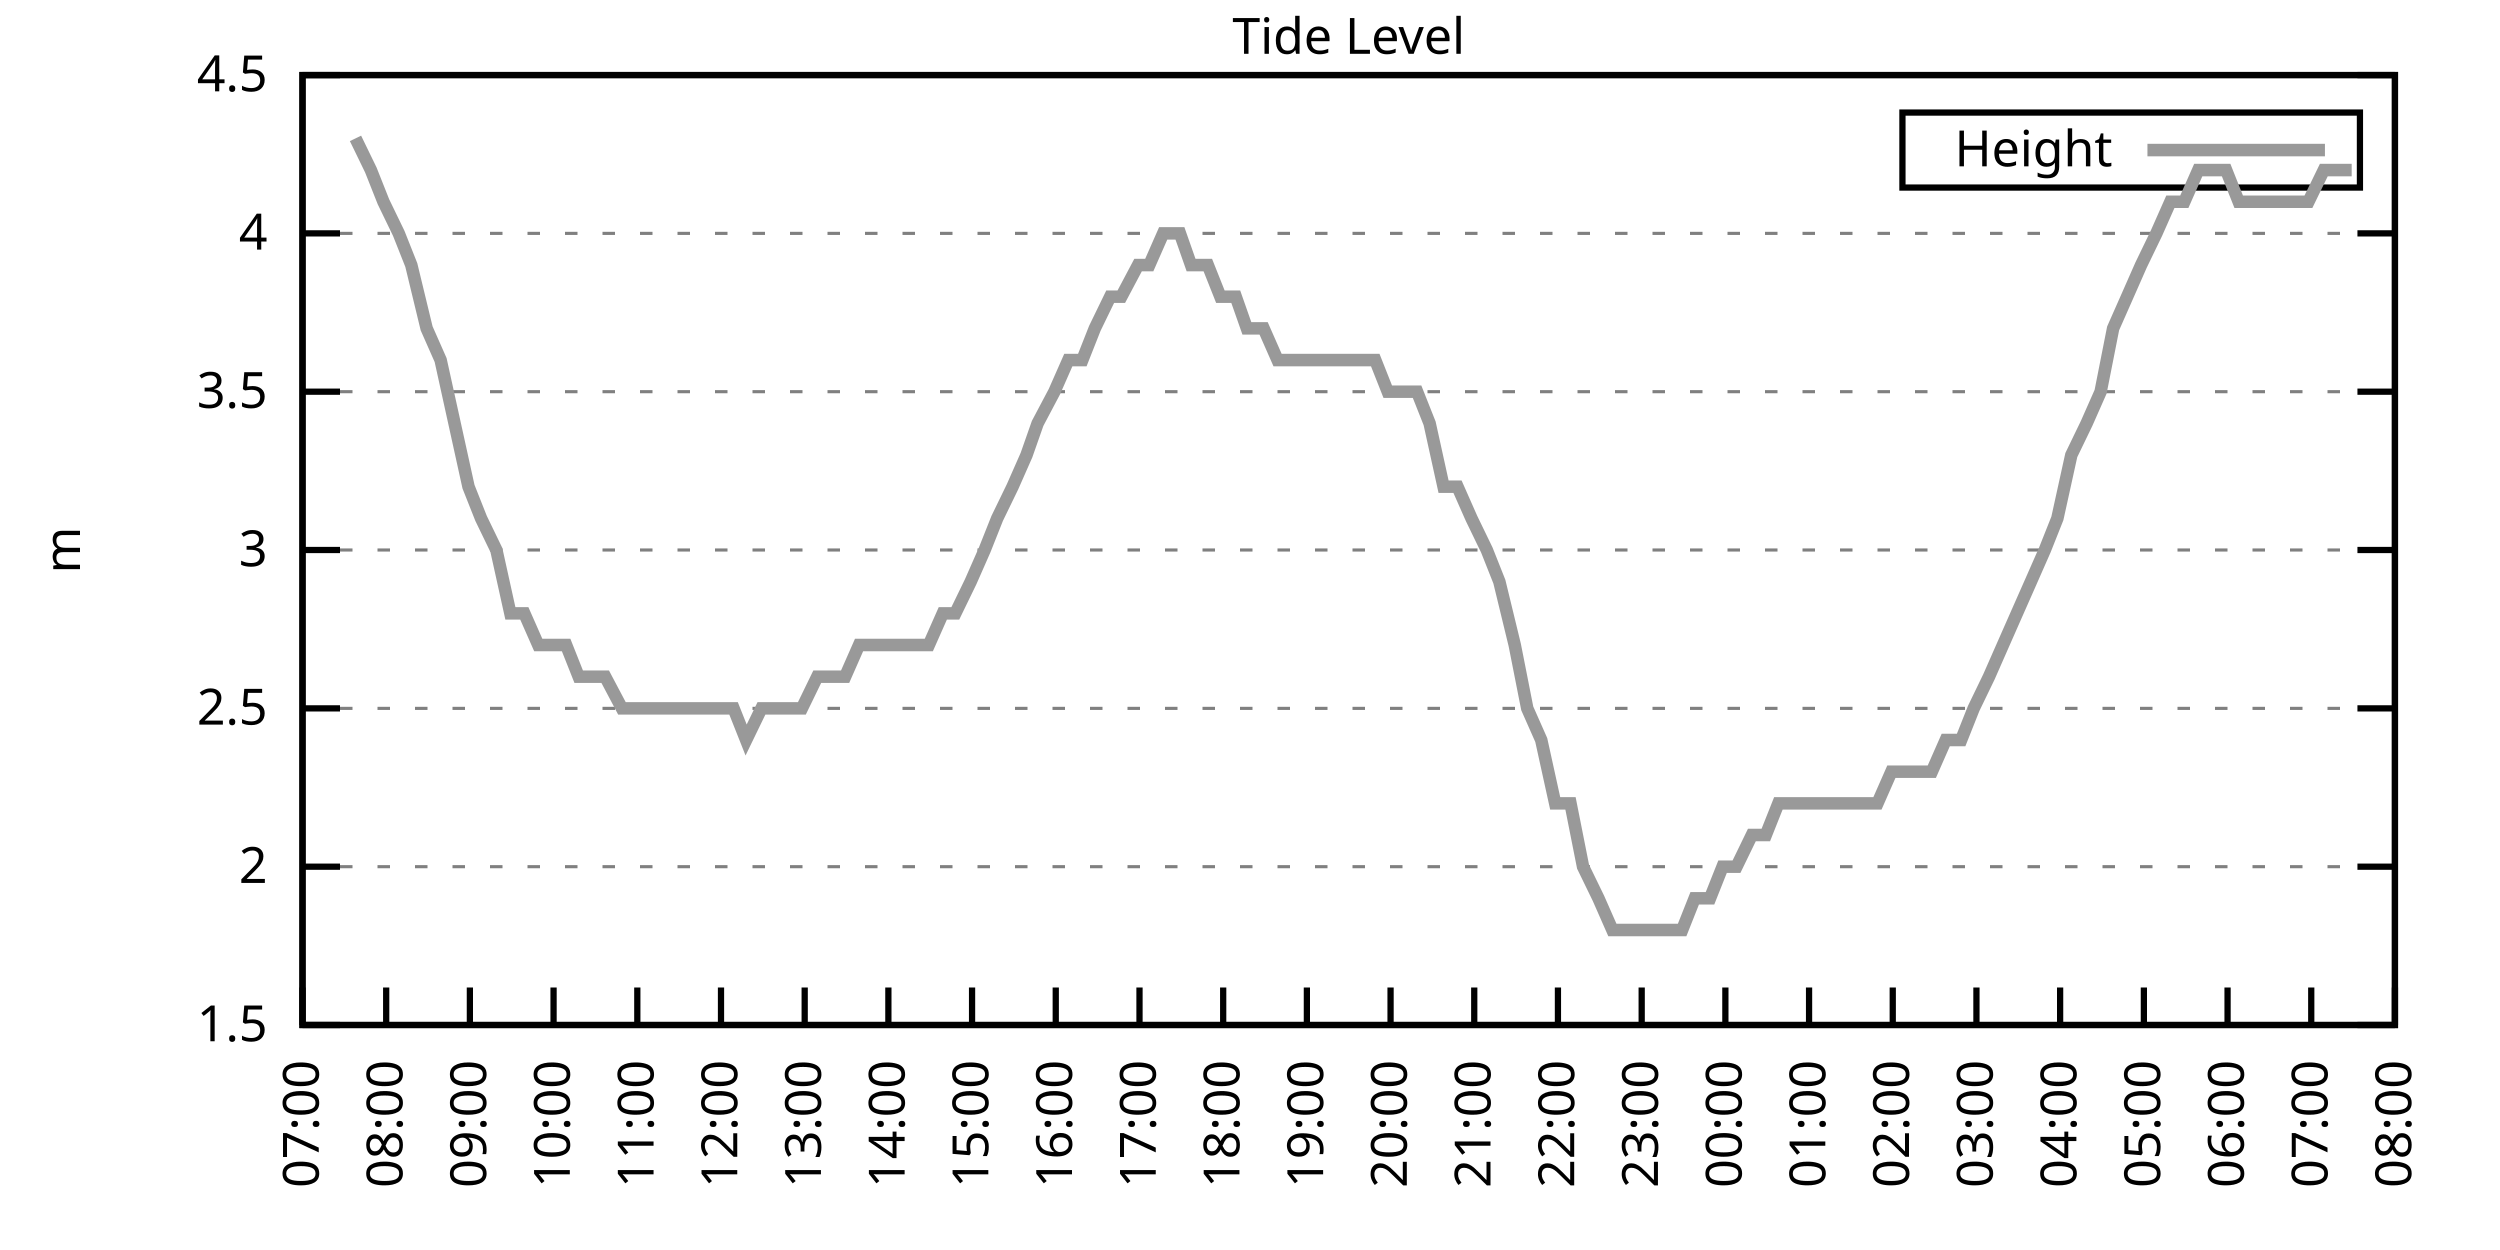
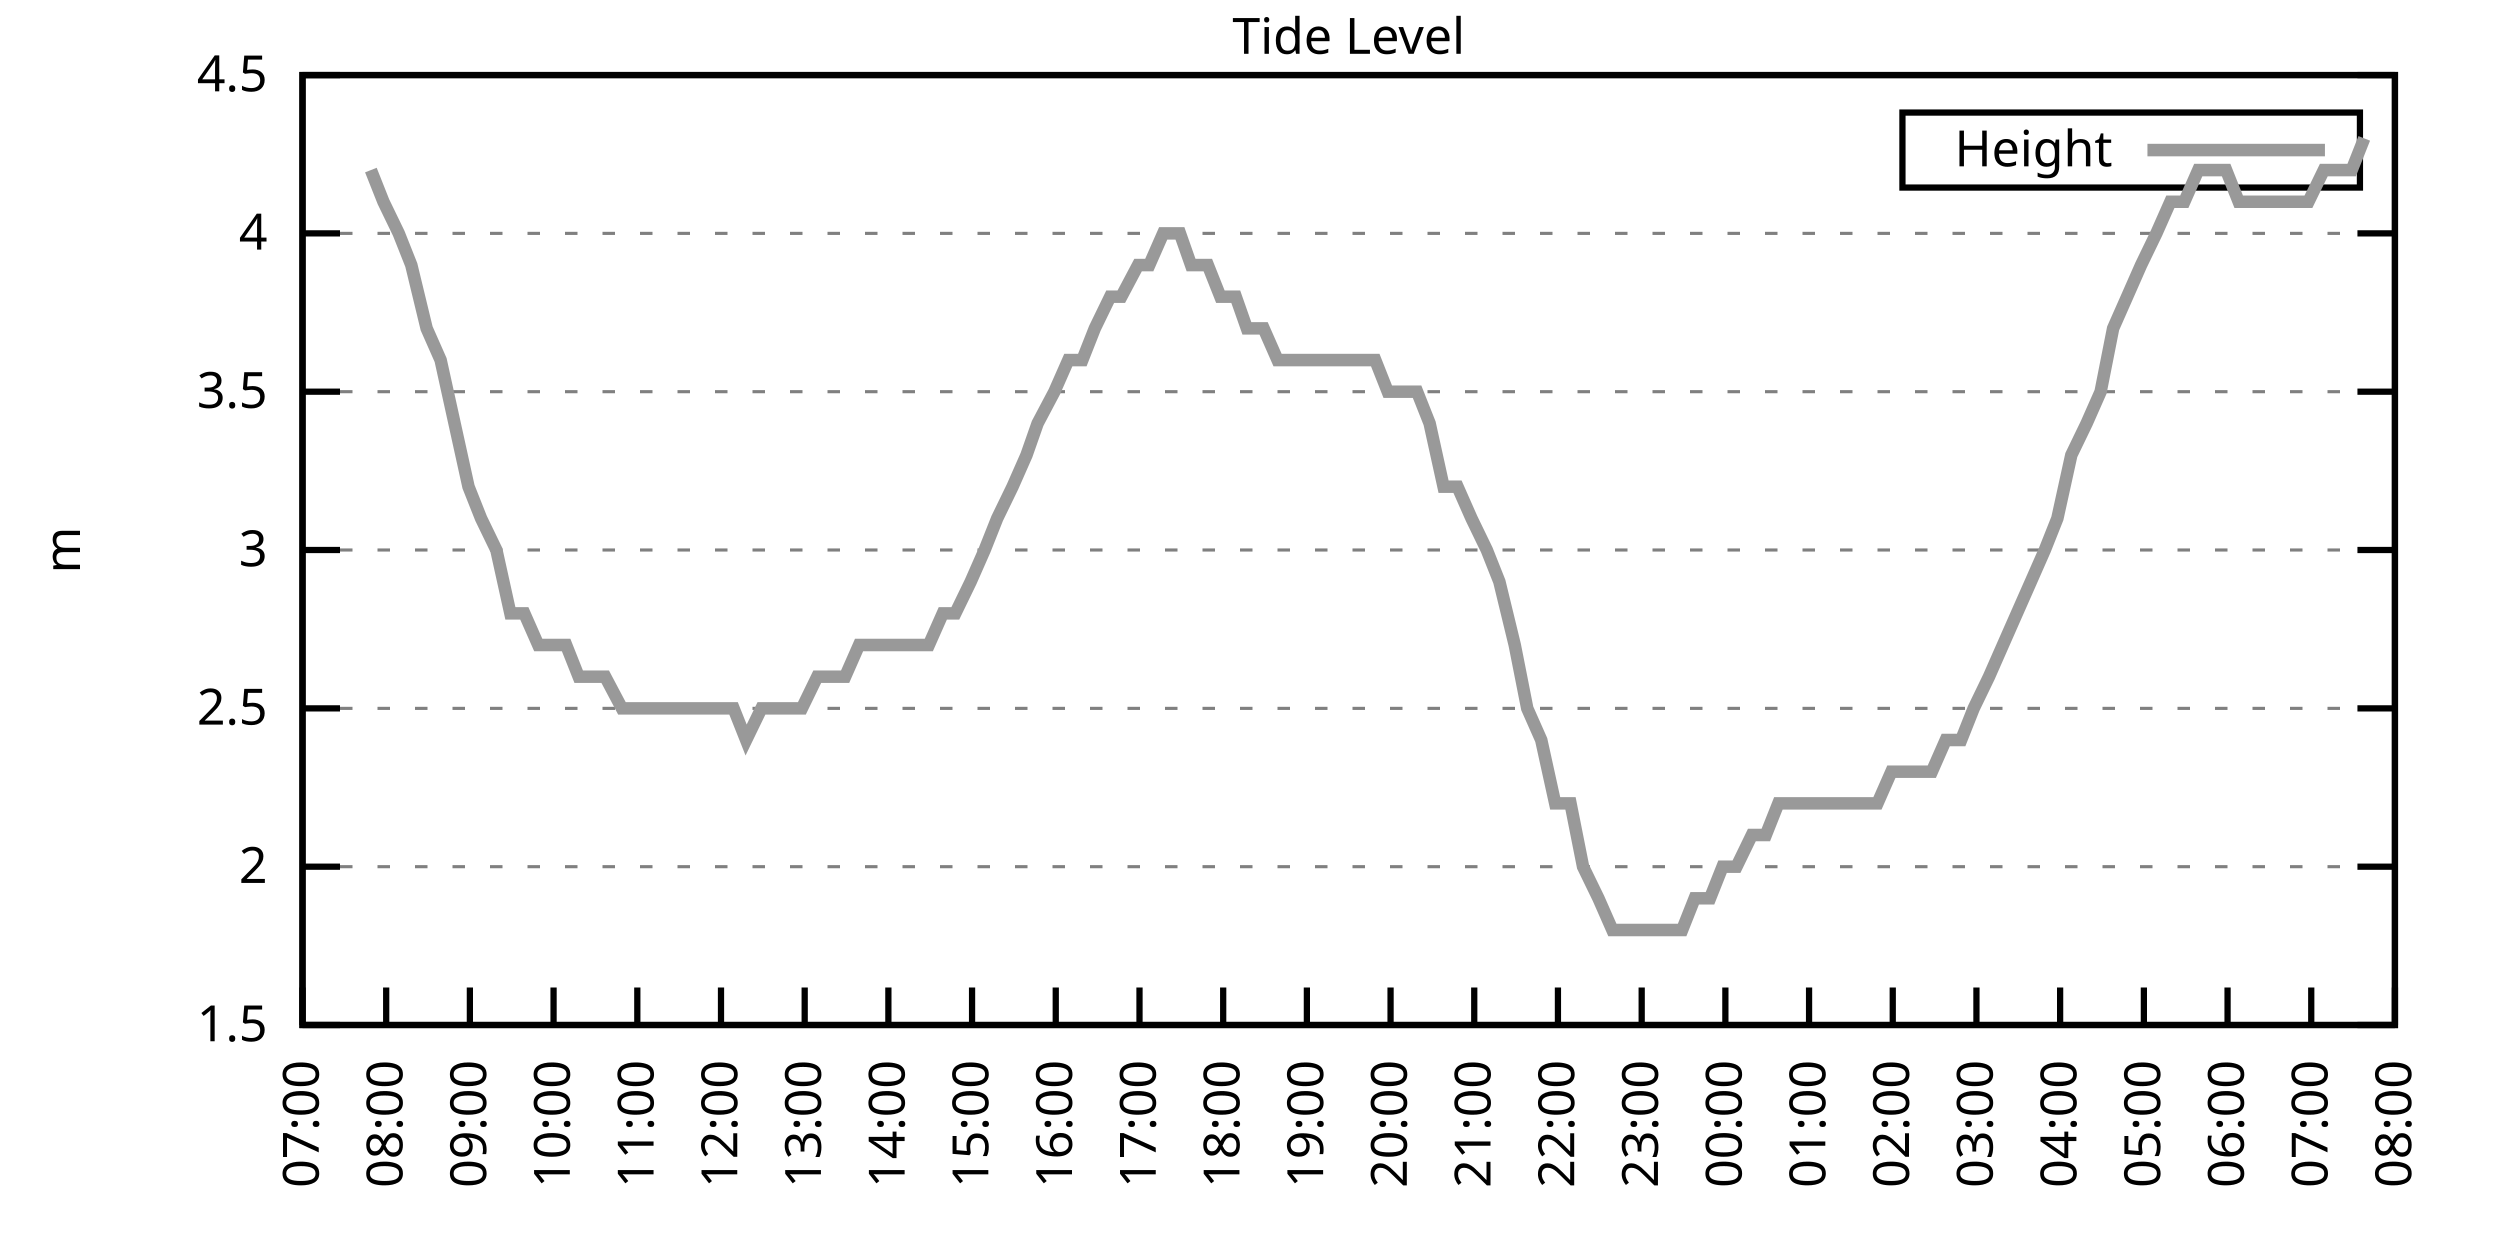
<svg xmlns="http://www.w3.org/2000/svg" xmlns:xlink="http://www.w3.org/1999/xlink" width="400" height="200" viewBox="0 0 400 200">
  <g id="gnuplot_canvas">
    <rect x="0" y="0" width="400" height="200" fill="none" />
    <defs>
      <circle id="gpDot" r="0.5" stroke-width="0.5" stroke="currentColor" />
      <path id="gpPt0" stroke-width="0.333" stroke="currentColor" d="M-1,0 h2 M0,-1 v2" />
      <path id="gpPt1" stroke-width="0.333" stroke="currentColor" d="M-1,-1 L1,1 M1,-1 L-1,1" />
      <path id="gpPt2" stroke-width="0.333" stroke="currentColor" d="M-1,0 L1,0 M0,-1 L0,1 M-1,-1 L1,1 M-1,1 L1,-1" />
      <rect id="gpPt3" stroke-width="0.333" stroke="currentColor" x="-1" y="-1" width="2" height="2" />
      <rect id="gpPt4" stroke-width="0.333" stroke="currentColor" fill="currentColor" x="-1" y="-1" width="2" height="2" />
      <circle id="gpPt5" stroke-width="0.333" stroke="currentColor" cx="0" cy="0" r="1" />
      <use xlink:href="#gpPt5" id="gpPt6" fill="currentColor" stroke="none" />
      <path id="gpPt7" stroke-width="0.333" stroke="currentColor" d="M0,-1.33 L-1.33,0.67 L1.33,0.67 z" />
      <use xlink:href="#gpPt7" id="gpPt8" fill="currentColor" stroke="none" />
      <use xlink:href="#gpPt7" id="gpPt9" stroke="currentColor" transform="rotate(180)" />
      <use xlink:href="#gpPt9" id="gpPt10" fill="currentColor" stroke="none" />
      <use xlink:href="#gpPt3" id="gpPt11" stroke="currentColor" transform="rotate(45)" />
      <use xlink:href="#gpPt11" id="gpPt12" fill="currentColor" stroke="none" />
      <path id="gpPt13" stroke-width="0.333" stroke="currentColor" d="M0,1.330 L1.265,0.411 L0.782,-1.067 L-0.782,-1.076 L-1.265,0.411 z" />
      <use xlink:href="#gpPt13" id="gpPt14" fill="currentColor" stroke="none" />
      <filter id="textbox" filterUnits="objectBoundingBox" x="0" y="0" height="1" width="1">
        <feFlood flood-color="white" flood-opacity="1" result="bgnd" />
        <feComposite in="SourceGraphic" in2="bgnd" operator="atop" />
      </filter>
      <filter id="greybox" filterUnits="objectBoundingBox" x="0" y="0" height="1" width="1">
        <feFlood flood-color="lightgrey" flood-opacity="1" result="grey" />
        <feComposite in="SourceGraphic" in2="grey" operator="atop" />
      </filter>
    </defs>
    <g fill="none" color="white" stroke="currentColor" stroke-width="1.00" stroke-linecap="butt" stroke-linejoin="miter">
</g>
    <g fill="none" color="black" stroke="currentColor" stroke-width="1.00" stroke-linecap="butt" stroke-linejoin="miter">
      <g stroke="none" shape-rendering="crispEdges">
        <polygon fill="rgb(255, 255, 255)" points="48.40,164.00 383.18,164.00 383.18,12.02 48.40,12.02 " />
      </g>
    </g>
    <g fill="none" color="black" stroke="currentColor" stroke-width="1.00" stroke-linecap="butt" stroke-linejoin="miter">
</g>
    <g fill="none" color="black" stroke="black" stroke-width="0.50" stroke-linecap="butt" stroke-linejoin="miter">
</g>
    <g fill="none" color="gray" stroke="currentColor" stroke-width="0.50" stroke-linecap="butt" stroke-linejoin="miter">
      <path stroke="gray" stroke-dasharray="2,4" class="gridline" d="M48.40,164.00 L383.19,164.00  " />
    </g>
    <g fill="none" color="gray" stroke="gray" stroke-width="1.00" stroke-linecap="butt" stroke-linejoin="miter">
</g>
    <g fill="none" color="black" stroke="currentColor" stroke-width="1.00" stroke-linecap="butt" stroke-linejoin="miter">
      <path stroke="black" d="M48.40,164.00 L54.40,164.00 M383.19,164.00 L377.19,164.00  " />
      <g transform="translate(42.80,166.60)" stroke="none" fill="black" font-family="Sans" font-size="8.00" text-anchor="end">
        <text>
          <tspan font-family="Sans"> 1.5</tspan>
        </text>
      </g>
    </g>
    <g fill="none" color="black" stroke="currentColor" stroke-width="1.00" stroke-linecap="butt" stroke-linejoin="miter">
</g>
    <g fill="none" color="black" stroke="black" stroke-width="0.50" stroke-linecap="butt" stroke-linejoin="miter">
</g>
    <g fill="none" color="gray" stroke="currentColor" stroke-width="0.50" stroke-linecap="butt" stroke-linejoin="miter">
      <path stroke="gray" stroke-dasharray="2,4" class="gridline" d="M48.40,138.67 L383.19,138.67  " />
    </g>
    <g fill="none" color="gray" stroke="gray" stroke-width="1.00" stroke-linecap="butt" stroke-linejoin="miter">
</g>
    <g fill="none" color="black" stroke="currentColor" stroke-width="1.00" stroke-linecap="butt" stroke-linejoin="miter">
      <path stroke="black" d="M48.40,138.67 L54.40,138.67 M383.19,138.67 L377.19,138.67  " />
      <g transform="translate(42.80,141.27)" stroke="none" fill="black" font-family="Sans" font-size="8.00" text-anchor="end">
        <text>
          <tspan font-family="Sans"> 2</tspan>
        </text>
      </g>
    </g>
    <g fill="none" color="black" stroke="currentColor" stroke-width="1.00" stroke-linecap="butt" stroke-linejoin="miter">
</g>
    <g fill="none" color="black" stroke="black" stroke-width="0.50" stroke-linecap="butt" stroke-linejoin="miter">
</g>
    <g fill="none" color="gray" stroke="currentColor" stroke-width="0.50" stroke-linecap="butt" stroke-linejoin="miter">
      <path stroke="gray" stroke-dasharray="2,4" class="gridline" d="M48.40,113.34 L383.19,113.34  " />
    </g>
    <g fill="none" color="gray" stroke="gray" stroke-width="1.00" stroke-linecap="butt" stroke-linejoin="miter">
</g>
    <g fill="none" color="black" stroke="currentColor" stroke-width="1.00" stroke-linecap="butt" stroke-linejoin="miter">
      <path stroke="black" d="M48.40,113.34 L54.40,113.34 M383.19,113.34 L377.19,113.34  " />
      <g transform="translate(42.80,115.94)" stroke="none" fill="black" font-family="Sans" font-size="8.00" text-anchor="end">
        <text>
          <tspan font-family="Sans"> 2.5</tspan>
        </text>
      </g>
    </g>
    <g fill="none" color="black" stroke="currentColor" stroke-width="1.00" stroke-linecap="butt" stroke-linejoin="miter">
</g>
    <g fill="none" color="black" stroke="black" stroke-width="0.50" stroke-linecap="butt" stroke-linejoin="miter">
</g>
    <g fill="none" color="gray" stroke="currentColor" stroke-width="0.50" stroke-linecap="butt" stroke-linejoin="miter">
      <path stroke="gray" stroke-dasharray="2,4" class="gridline" d="M48.40,88.00 L383.19,88.00  " />
    </g>
    <g fill="none" color="gray" stroke="gray" stroke-width="1.00" stroke-linecap="butt" stroke-linejoin="miter">
</g>
    <g fill="none" color="black" stroke="currentColor" stroke-width="1.00" stroke-linecap="butt" stroke-linejoin="miter">
      <path stroke="black" d="M48.40,88.00 L54.40,88.00 M383.19,88.00 L377.19,88.00  " />
      <g transform="translate(42.80,90.60)" stroke="none" fill="black" font-family="Sans" font-size="8.00" text-anchor="end">
        <text>
          <tspan font-family="Sans"> 3</tspan>
        </text>
      </g>
    </g>
    <g fill="none" color="black" stroke="currentColor" stroke-width="1.00" stroke-linecap="butt" stroke-linejoin="miter">
</g>
    <g fill="none" color="black" stroke="black" stroke-width="0.50" stroke-linecap="butt" stroke-linejoin="miter">
</g>
    <g fill="none" color="gray" stroke="currentColor" stroke-width="0.50" stroke-linecap="butt" stroke-linejoin="miter">
      <path stroke="gray" stroke-dasharray="2,4" class="gridline" d="M48.40,62.67 L383.19,62.67  " />
    </g>
    <g fill="none" color="gray" stroke="gray" stroke-width="1.00" stroke-linecap="butt" stroke-linejoin="miter">
</g>
    <g fill="none" color="black" stroke="currentColor" stroke-width="1.00" stroke-linecap="butt" stroke-linejoin="miter">
      <path stroke="black" d="M48.40,62.67 L54.40,62.67 M383.19,62.67 L377.19,62.67  " />
      <g transform="translate(42.80,65.27)" stroke="none" fill="black" font-family="Sans" font-size="8.00" text-anchor="end">
        <text>
          <tspan font-family="Sans"> 3.5</tspan>
        </text>
      </g>
    </g>
    <g fill="none" color="black" stroke="currentColor" stroke-width="1.00" stroke-linecap="butt" stroke-linejoin="miter">
</g>
    <g fill="none" color="black" stroke="black" stroke-width="0.50" stroke-linecap="butt" stroke-linejoin="miter">
</g>
    <g fill="none" color="gray" stroke="currentColor" stroke-width="0.50" stroke-linecap="butt" stroke-linejoin="miter">
      <path stroke="gray" stroke-dasharray="2,4" class="gridline" d="M48.40,37.34 L383.19,37.34  " />
    </g>
    <g fill="none" color="gray" stroke="gray" stroke-width="1.00" stroke-linecap="butt" stroke-linejoin="miter">
</g>
    <g fill="none" color="black" stroke="currentColor" stroke-width="1.00" stroke-linecap="butt" stroke-linejoin="miter">
      <path stroke="black" d="M48.40,37.34 L54.40,37.34 M383.19,37.34 L377.19,37.34  " />
      <g transform="translate(42.80,39.94)" stroke="none" fill="black" font-family="Sans" font-size="8.00" text-anchor="end">
        <text>
          <tspan font-family="Sans"> 4</tspan>
        </text>
      </g>
    </g>
    <g fill="none" color="black" stroke="currentColor" stroke-width="1.00" stroke-linecap="butt" stroke-linejoin="miter">
</g>
    <g fill="none" color="black" stroke="black" stroke-width="0.50" stroke-linecap="butt" stroke-linejoin="miter">
</g>
    <g fill="none" color="gray" stroke="currentColor" stroke-width="0.50" stroke-linecap="butt" stroke-linejoin="miter">
      <path stroke="gray" stroke-dasharray="2,4" class="gridline" d="M48.40,12.01 L383.19,12.01  " />
    </g>
    <g fill="none" color="gray" stroke="gray" stroke-width="1.00" stroke-linecap="butt" stroke-linejoin="miter">
</g>
    <g fill="none" color="black" stroke="currentColor" stroke-width="1.00" stroke-linecap="butt" stroke-linejoin="miter">
      <path stroke="black" d="M48.40,12.01 L54.40,12.01 M383.19,12.01 L377.19,12.01  " />
      <g transform="translate(42.80,14.61)" stroke="none" fill="black" font-family="Sans" font-size="8.00" text-anchor="end">
        <text>
          <tspan font-family="Sans"> 4.5</tspan>
        </text>
      </g>
    </g>
    <g fill="none" color="black" stroke="currentColor" stroke-width="1.00" stroke-linecap="butt" stroke-linejoin="miter">
      <path stroke="black" d="M48.40,164.00 L48.40,158.00  " />
      <g transform="translate(51.00,169.60) rotate(270.00)" stroke="none" fill="black" font-family="Sans" font-size="8.00" text-anchor="end">
        <text>
          <tspan font-family="Sans">07:00</tspan>
        </text>
      </g>
    </g>
    <g fill="none" color="black" stroke="currentColor" stroke-width="1.00" stroke-linecap="butt" stroke-linejoin="miter">
      <path stroke="black" d="M61.79,164.00 L61.79,158.00  " />
      <g transform="translate(64.39,169.60) rotate(270.00)" stroke="none" fill="black" font-family="Sans" font-size="8.00" text-anchor="end">
        <text>
          <tspan font-family="Sans">08:00</tspan>
        </text>
      </g>
    </g>
    <g fill="none" color="black" stroke="currentColor" stroke-width="1.00" stroke-linecap="butt" stroke-linejoin="miter">
      <path stroke="black" d="M75.18,164.00 L75.18,158.00  " />
      <g transform="translate(77.78,169.60) rotate(270.00)" stroke="none" fill="black" font-family="Sans" font-size="8.00" text-anchor="end">
        <text>
          <tspan font-family="Sans">09:00</tspan>
        </text>
      </g>
    </g>
    <g fill="none" color="black" stroke="currentColor" stroke-width="1.00" stroke-linecap="butt" stroke-linejoin="miter">
      <path stroke="black" d="M88.57,164.00 L88.57,158.00  " />
      <g transform="translate(91.17,169.60) rotate(270.00)" stroke="none" fill="black" font-family="Sans" font-size="8.00" text-anchor="end">
        <text>
          <tspan font-family="Sans">10:00</tspan>
        </text>
      </g>
    </g>
    <g fill="none" color="black" stroke="currentColor" stroke-width="1.00" stroke-linecap="butt" stroke-linejoin="miter">
      <path stroke="black" d="M101.97,164.00 L101.97,158.00  " />
      <g transform="translate(104.57,169.60) rotate(270.00)" stroke="none" fill="black" font-family="Sans" font-size="8.00" text-anchor="end">
        <text>
          <tspan font-family="Sans">11:00</tspan>
        </text>
      </g>
    </g>
    <g fill="none" color="black" stroke="currentColor" stroke-width="1.00" stroke-linecap="butt" stroke-linejoin="miter">
      <path stroke="black" d="M115.36,164.00 L115.36,158.00  " />
      <g transform="translate(117.96,169.60) rotate(270.00)" stroke="none" fill="black" font-family="Sans" font-size="8.00" text-anchor="end">
        <text>
          <tspan font-family="Sans">12:00</tspan>
        </text>
      </g>
    </g>
    <g fill="none" color="black" stroke="currentColor" stroke-width="1.00" stroke-linecap="butt" stroke-linejoin="miter">
      <path stroke="black" d="M128.75,164.00 L128.75,158.00  " />
      <g transform="translate(131.35,169.60) rotate(270.00)" stroke="none" fill="black" font-family="Sans" font-size="8.00" text-anchor="end">
        <text>
          <tspan font-family="Sans">13:00</tspan>
        </text>
      </g>
    </g>
    <g fill="none" color="black" stroke="currentColor" stroke-width="1.00" stroke-linecap="butt" stroke-linejoin="miter">
      <path stroke="black" d="M142.14,164.00 L142.14,158.00  " />
      <g transform="translate(144.74,169.60) rotate(270.00)" stroke="none" fill="black" font-family="Sans" font-size="8.00" text-anchor="end">
        <text>
          <tspan font-family="Sans">14:00</tspan>
        </text>
      </g>
    </g>
    <g fill="none" color="black" stroke="currentColor" stroke-width="1.00" stroke-linecap="butt" stroke-linejoin="miter">
      <path stroke="black" d="M155.53,164.00 L155.53,158.00  " />
      <g transform="translate(158.13,169.60) rotate(270.00)" stroke="none" fill="black" font-family="Sans" font-size="8.00" text-anchor="end">
        <text>
          <tspan font-family="Sans">15:00</tspan>
        </text>
      </g>
    </g>
    <g fill="none" color="black" stroke="currentColor" stroke-width="1.00" stroke-linecap="butt" stroke-linejoin="miter">
      <path stroke="black" d="M168.92,164.00 L168.92,158.00  " />
      <g transform="translate(171.52,169.60) rotate(270.00)" stroke="none" fill="black" font-family="Sans" font-size="8.00" text-anchor="end">
        <text>
          <tspan font-family="Sans">16:00</tspan>
        </text>
      </g>
    </g>
    <g fill="none" color="black" stroke="currentColor" stroke-width="1.00" stroke-linecap="butt" stroke-linejoin="miter">
      <path stroke="black" d="M182.32,164.00 L182.32,158.00  " />
      <g transform="translate(184.92,169.60) rotate(270.00)" stroke="none" fill="black" font-family="Sans" font-size="8.00" text-anchor="end">
        <text>
          <tspan font-family="Sans">17:00</tspan>
        </text>
      </g>
    </g>
    <g fill="none" color="black" stroke="currentColor" stroke-width="1.00" stroke-linecap="butt" stroke-linejoin="miter">
      <path stroke="black" d="M195.71,164.00 L195.71,158.00  " />
      <g transform="translate(198.31,169.60) rotate(270.00)" stroke="none" fill="black" font-family="Sans" font-size="8.00" text-anchor="end">
        <text>
          <tspan font-family="Sans">18:00</tspan>
        </text>
      </g>
    </g>
    <g fill="none" color="black" stroke="currentColor" stroke-width="1.00" stroke-linecap="butt" stroke-linejoin="miter">
      <path stroke="black" d="M209.10,164.00 L209.10,158.00  " />
      <g transform="translate(211.70,169.60) rotate(270.00)" stroke="none" fill="black" font-family="Sans" font-size="8.00" text-anchor="end">
        <text>
          <tspan font-family="Sans">19:00</tspan>
        </text>
      </g>
    </g>
    <g fill="none" color="black" stroke="currentColor" stroke-width="1.00" stroke-linecap="butt" stroke-linejoin="miter">
      <path stroke="black" d="M222.49,164.00 L222.49,158.00  " />
      <g transform="translate(225.09,169.60) rotate(270.00)" stroke="none" fill="black" font-family="Sans" font-size="8.00" text-anchor="end">
        <text>
          <tspan font-family="Sans">20:00</tspan>
        </text>
      </g>
    </g>
    <g fill="none" color="black" stroke="currentColor" stroke-width="1.00" stroke-linecap="butt" stroke-linejoin="miter">
      <path stroke="black" d="M235.88,164.00 L235.88,158.00  " />
      <g transform="translate(238.48,169.60) rotate(270.00)" stroke="none" fill="black" font-family="Sans" font-size="8.00" text-anchor="end">
        <text>
          <tspan font-family="Sans">21:00</tspan>
        </text>
      </g>
    </g>
    <g fill="none" color="black" stroke="currentColor" stroke-width="1.00" stroke-linecap="butt" stroke-linejoin="miter">
      <path stroke="black" d="M249.27,164.00 L249.27,158.00  " />
      <g transform="translate(251.87,169.60) rotate(270.00)" stroke="none" fill="black" font-family="Sans" font-size="8.00" text-anchor="end">
        <text>
          <tspan font-family="Sans">22:00</tspan>
        </text>
      </g>
    </g>
    <g fill="none" color="black" stroke="currentColor" stroke-width="1.00" stroke-linecap="butt" stroke-linejoin="miter">
      <path stroke="black" d="M262.67,164.00 L262.67,158.00  " />
      <g transform="translate(265.27,169.60) rotate(270.00)" stroke="none" fill="black" font-family="Sans" font-size="8.00" text-anchor="end">
        <text>
          <tspan font-family="Sans">23:00</tspan>
        </text>
      </g>
    </g>
    <g fill="none" color="black" stroke="currentColor" stroke-width="1.00" stroke-linecap="butt" stroke-linejoin="miter">
      <path stroke="black" d="M276.06,164.00 L276.06,158.00  " />
      <g transform="translate(278.66,169.60) rotate(270.00)" stroke="none" fill="black" font-family="Sans" font-size="8.00" text-anchor="end">
        <text>
          <tspan font-family="Sans">00:00</tspan>
        </text>
      </g>
    </g>
    <g fill="none" color="black" stroke="currentColor" stroke-width="1.00" stroke-linecap="butt" stroke-linejoin="miter">
      <path stroke="black" d="M289.45,164.00 L289.45,158.00  " />
      <g transform="translate(292.05,169.60) rotate(270.00)" stroke="none" fill="black" font-family="Sans" font-size="8.00" text-anchor="end">
        <text>
          <tspan font-family="Sans">01:00</tspan>
        </text>
      </g>
    </g>
    <g fill="none" color="black" stroke="currentColor" stroke-width="1.00" stroke-linecap="butt" stroke-linejoin="miter">
      <path stroke="black" d="M302.84,164.00 L302.84,158.00  " />
      <g transform="translate(305.44,169.60) rotate(270.00)" stroke="none" fill="black" font-family="Sans" font-size="8.00" text-anchor="end">
        <text>
          <tspan font-family="Sans">02:00</tspan>
        </text>
      </g>
    </g>
    <g fill="none" color="black" stroke="currentColor" stroke-width="1.00" stroke-linecap="butt" stroke-linejoin="miter">
      <path stroke="black" d="M316.23,164.00 L316.23,158.00  " />
      <g transform="translate(318.83,169.60) rotate(270.00)" stroke="none" fill="black" font-family="Sans" font-size="8.00" text-anchor="end">
        <text>
          <tspan font-family="Sans">03:00</tspan>
        </text>
      </g>
    </g>
    <g fill="none" color="black" stroke="currentColor" stroke-width="1.00" stroke-linecap="butt" stroke-linejoin="miter">
      <path stroke="black" d="M329.62,164.00 L329.62,158.00  " />
      <g transform="translate(332.22,169.60) rotate(270.00)" stroke="none" fill="black" font-family="Sans" font-size="8.00" text-anchor="end">
        <text>
          <tspan font-family="Sans">04:00</tspan>
        </text>
      </g>
    </g>
    <g fill="none" color="black" stroke="currentColor" stroke-width="1.00" stroke-linecap="butt" stroke-linejoin="miter">
      <path stroke="black" d="M343.02,164.00 L343.02,158.00  " />
      <g transform="translate(345.62,169.60) rotate(270.00)" stroke="none" fill="black" font-family="Sans" font-size="8.00" text-anchor="end">
        <text>
          <tspan font-family="Sans">05:00</tspan>
        </text>
      </g>
    </g>
    <g fill="none" color="black" stroke="currentColor" stroke-width="1.00" stroke-linecap="butt" stroke-linejoin="miter">
      <path stroke="black" d="M356.41,164.00 L356.41,158.00  " />
      <g transform="translate(359.01,169.60) rotate(270.00)" stroke="none" fill="black" font-family="Sans" font-size="8.00" text-anchor="end">
        <text>
          <tspan font-family="Sans">06:00</tspan>
        </text>
      </g>
    </g>
    <g fill="none" color="black" stroke="currentColor" stroke-width="1.00" stroke-linecap="butt" stroke-linejoin="miter">
      <path stroke="black" d="M369.80,164.00 L369.80,158.00  " />
      <g transform="translate(372.40,169.60) rotate(270.00)" stroke="none" fill="black" font-family="Sans" font-size="8.00" text-anchor="end">
        <text>
          <tspan font-family="Sans">07:00</tspan>
        </text>
      </g>
    </g>
    <g fill="none" color="black" stroke="currentColor" stroke-width="1.00" stroke-linecap="butt" stroke-linejoin="miter">
      <path stroke="black" d="M383.19,164.00 L383.19,158.00  " />
      <g transform="translate(385.79,169.60) rotate(270.00)" stroke="none" fill="black" font-family="Sans" font-size="8.00" text-anchor="end">
        <text>
          <tspan font-family="Sans">08:00</tspan>
        </text>
      </g>
    </g>
    <g fill="none" color="black" stroke="currentColor" stroke-width="1.00" stroke-linecap="butt" stroke-linejoin="miter">
</g>
    <g fill="none" color="black" stroke="currentColor" stroke-width="1.00" stroke-linecap="butt" stroke-linejoin="miter">
      <path stroke="black" d="M48.40,12.01 L48.40,164.00 L383.19,164.00 L383.19,12.01 L48.40,12.01 Z  " />
    </g>
    <g fill="none" color="black" stroke="currentColor" stroke-width="1.00" stroke-linecap="butt" stroke-linejoin="miter">
</g>
    <g fill="none" color="black" stroke="currentColor" stroke-width="1.00" stroke-linecap="butt" stroke-linejoin="miter">
      <path stroke="black" d="M304.39,30.01 L304.39,18.01 L377.59,18.01 L377.59,30.01 L304.39,30.01 Z  " />
    </g>
    <g id="Tide_level_plot_1">
      <g fill="none" color="white" stroke="black" stroke-width="2.00" stroke-linecap="butt" stroke-linejoin="miter">
</g>
      <g fill="none" color="black" stroke="currentColor" stroke-width="2.00" stroke-linecap="butt" stroke-linejoin="miter">
        <g transform="translate(337.99,26.61)" stroke="none" fill="black" font-family="Sans" font-size="8.00" text-anchor="end">
          <text>
            <tspan font-family="Sans">Height</tspan>
          </text>
        </g>
      </g>
      <g fill="none" color="black" stroke="currentColor" stroke-width="2.00" stroke-linecap="butt" stroke-linejoin="miter">
-         <path stroke="rgb(153, 153, 153)" d="M343.59,24.01 L371.99,24.01 M56.88,22.14 L59.34,27.21 L61.35,32.28 L63.80,37.34 L65.81,42.41 L68.26,52.54   L70.50,57.61 L72.73,67.74 L74.96,77.87 L76.97,82.94 L79.42,88.00 L81.66,98.14 L83.89,98.14 L86.12,103.20   L88.13,103.20 L90.58,103.20 L92.59,108.27 L94.82,108.27 L96.83,108.27 L99.51,113.34 L101.30,113.34 L103.53,113.34   L108.44,113.34 L110.45,113.34 L112.90,113.34 L115.13,113.34 L117.37,113.34 L119.38,118.40 L121.83,113.34 L124.06,113.34   L126.07,113.34 L128.30,113.34 L130.76,108.27 L132.77,108.27 L135.22,108.27 L137.45,103.20 L139.69,103.20 L141.69,103.20   L143.93,103.20 L146.38,103.20 L148.61,103.20 L150.85,98.14 L152.85,98.14 L155.31,93.07 L157.54,88.00 L159.55,82.94   L162.01,77.87 L164.24,72.81 L166.02,67.74 L168.70,62.67 L170.93,57.61 L173.17,57.61 L175.17,52.54 L177.63,47.47   L179.41,47.47 L182.09,42.41 L183.88,42.41 L186.11,37.34 L188.79,37.34 L190.57,42.41 L193.25,42.41 L195.26,47.47   L197.72,47.47 L199.50,52.54 L202.18,52.54 L204.41,57.61 L206.64,57.61 L208.88,57.61 L210.88,57.61 L213.12,57.61   L215.35,57.61 L217.80,57.61 L220.04,57.61 L222.04,62.67 L224.28,62.67 L226.73,62.67 L228.74,67.74 L230.97,77.87   L233.20,77.87 L235.44,82.94 L237.89,88.00 L239.90,93.07 L242.36,103.20 L244.36,113.34 L246.60,118.40 L248.83,128.54   L251.28,128.54 L253.29,138.67 L255.75,143.73 L257.98,148.80 L259.99,148.80 L262.44,148.80 L264.45,148.80 L266.91,148.80   L269.14,148.80 L271.15,143.73 L273.60,143.73 L275.61,138.67 L277.84,138.67 L280.30,133.60 L282.53,133.60 L284.54,128.54   L286.99,128.54 L289.00,128.54 L291.23,128.54 L293.47,128.54 L295.92,128.54 L298.15,128.54 L300.39,128.54 L302.62,123.47   L304.85,123.47 L306.86,123.47 L309.09,123.47 L311.32,118.40 L313.78,118.40 L315.79,113.34 L318.24,108.27 L320.47,103.20   L322.70,98.14 L324.94,93.07 L327.17,88.00 L329.18,82.94 L331.41,72.81 L333.86,67.74 L336.10,62.67 L338.10,52.54   L340.34,47.47 L342.57,42.41 L345.02,37.34 L347.26,32.28 L349.49,32.28 L351.72,27.21 L353.73,27.21 L356.18,27.21   L358.19,32.28 L360.42,32.28 L362.66,32.28 L364.89,32.28 L367.12,32.28 L369.35,32.28 L371.81,27.21 L374.04,27.21   L376.27,27.21  " />
+         <path stroke="rgb(153, 153, 153)" d="M343.59,24.01 L371.99,24.01 M59.34,27.21 L61.35,32.28 L63.80,37.34 L65.81,42.41 L68.26,52.54 L70.50,57.61   L72.73,67.74 L74.96,77.87 L76.97,82.94 L79.42,88.00 L81.66,98.14 L83.89,98.14 L86.12,103.20 L88.13,103.20   L90.58,103.20 L92.59,108.27 L94.82,108.27 L96.83,108.27 L99.51,113.34 L101.30,113.34 L103.53,113.34 L108.44,113.34   L110.45,113.34 L112.90,113.34 L115.13,113.34 L117.37,113.34 L119.38,118.40 L121.83,113.34 L124.06,113.34 L126.07,113.34   L128.30,113.34 L130.76,108.27 L132.77,108.27 L135.22,108.27 L137.45,103.20 L139.69,103.20 L141.69,103.20 L143.93,103.20   L146.38,103.20 L148.61,103.20 L150.85,98.14 L152.85,98.14 L155.31,93.07 L157.54,88.00 L159.55,82.94 L162.01,77.87   L164.24,72.81 L166.02,67.74 L168.70,62.67 L170.93,57.61 L173.17,57.61 L175.17,52.54 L177.63,47.47 L179.41,47.47   L182.09,42.41 L183.88,42.41 L186.11,37.34 L188.79,37.34 L190.57,42.41 L193.25,42.41 L195.26,47.47 L197.72,47.47   L199.50,52.54 L202.18,52.54 L204.41,57.61 L206.64,57.61 L208.88,57.61 L210.88,57.61 L213.12,57.61 L215.35,57.61   L217.80,57.61 L220.04,57.61 L222.04,62.67 L224.28,62.67 L226.73,62.67 L228.74,67.74 L230.97,77.87 L233.20,77.87   L235.44,82.94 L237.89,88.00 L239.90,93.07 L242.36,103.20 L244.36,113.34 L246.60,118.40 L248.83,128.54 L251.28,128.54   L253.29,138.67 L255.75,143.73 L257.98,148.80 L259.99,148.80 L262.44,148.80 L264.45,148.80 L266.91,148.80 L269.14,148.80   L271.15,143.73 L273.60,143.73 L275.61,138.67 L277.84,138.67 L280.30,133.60 L282.53,133.60 L284.54,128.54 L286.99,128.54   L289.00,128.54 L291.23,128.54 L293.47,128.54 L295.92,128.54 L298.15,128.54 L300.39,128.54 L302.62,123.47 L304.85,123.47   L306.86,123.47 L309.09,123.47 L311.32,118.40 L313.78,118.40 L315.79,113.34 L318.24,108.27 L320.47,103.20 L322.70,98.14   L324.94,93.07 L327.17,88.00 L329.18,82.94 L331.41,72.81 L333.86,67.74 L336.10,62.67 L338.10,52.54 L340.34,47.47   L342.57,42.41 L345.02,37.34 L347.26,32.28 L349.49,32.28 L351.72,27.21 L353.73,27.21 L356.18,27.21 L358.19,32.28   L360.42,32.28 L362.66,32.28 L364.89,32.28 L367.12,32.28 L369.35,32.28 L371.81,27.21 L374.04,27.21 L376.27,27.21   L378.28,22.14  " />
      </g>
    </g>
    <g fill="none" color="black" stroke="currentColor" stroke-width="2.00" stroke-linecap="butt" stroke-linejoin="miter">
</g>
    <g fill="none" color="black" stroke="black" stroke-width="1.00" stroke-linecap="butt" stroke-linejoin="miter">
</g>
    <g fill="none" color="black" stroke="currentColor" stroke-width="1.00" stroke-linecap="butt" stroke-linejoin="miter">
      <path stroke="black" d="M48.40,12.01 L48.40,164.00 L383.19,164.00 L383.19,12.01 L48.40,12.01 Z  " />
      <g transform="translate(12.80,88.01) rotate(270.00)" stroke="none" fill="black" font-family="Sans" font-size="8.00" text-anchor="middle">
        <text>
          <tspan font-family="Sans">m</tspan>
        </text>
      </g>
    </g>
    <g fill="none" color="black" stroke="currentColor" stroke-width="1.00" stroke-linecap="butt" stroke-linejoin="miter">
</g>
    <g fill="none" color="black" stroke="currentColor" stroke-width="1.00" stroke-linecap="butt" stroke-linejoin="miter">
      <g transform="translate(215.79,8.61)" stroke="none" fill="black" font-family="Sans" font-size="8.00" text-anchor="middle">
        <text>
          <tspan font-family="Sans">Tide Level</tspan>
        </text>
      </g>
    </g>
    <g fill="none" color="black" stroke="currentColor" stroke-width="1.00" stroke-linecap="butt" stroke-linejoin="miter">
</g>
  </g>
</svg>
